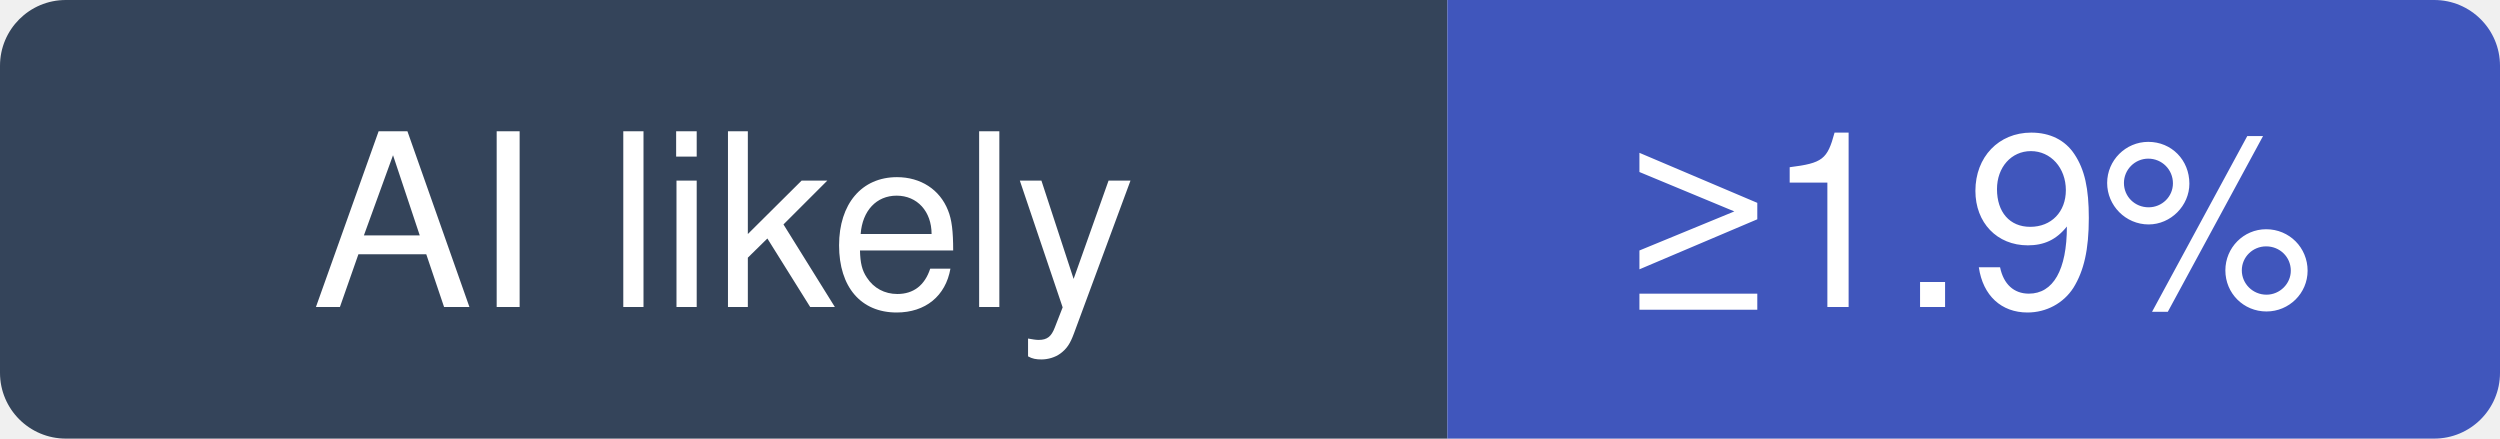
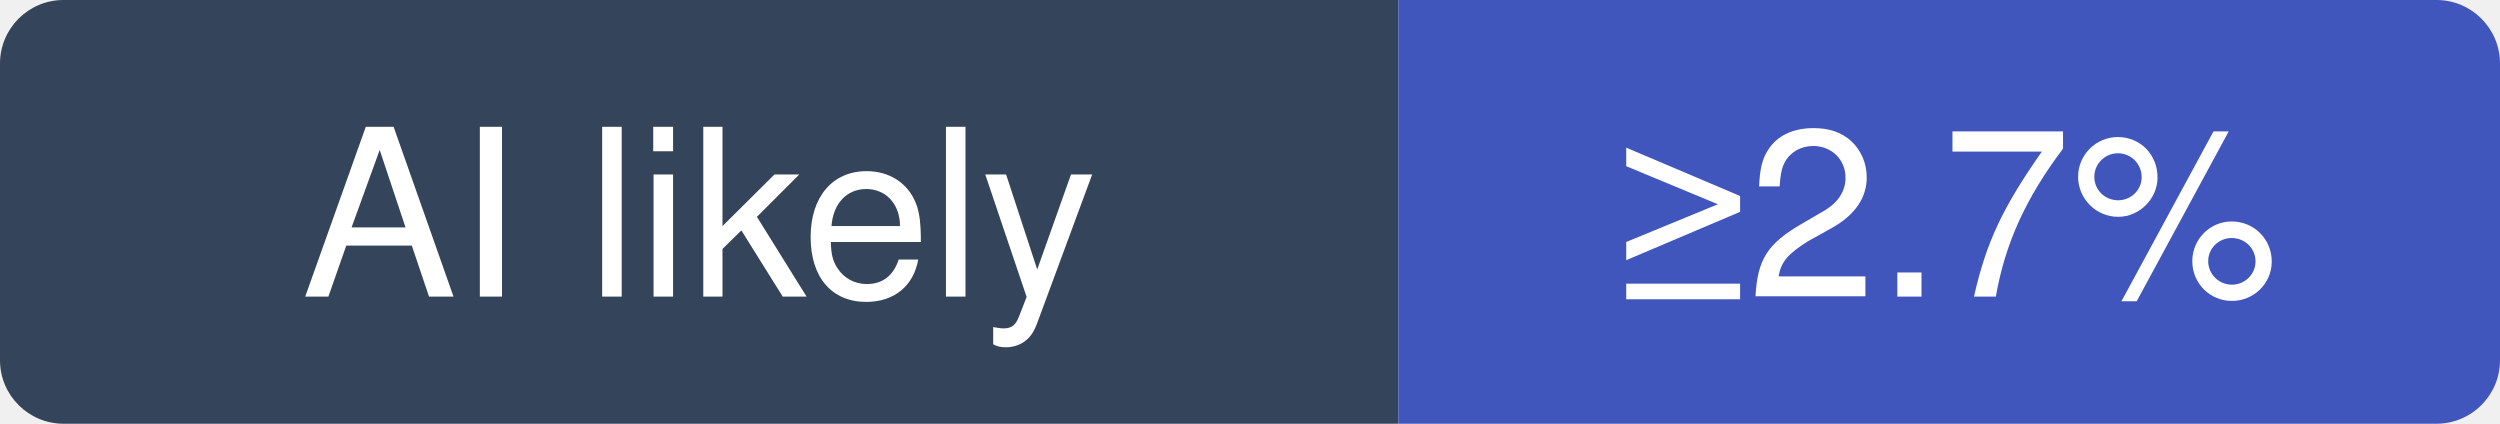
- <svg xmlns="http://www.w3.org/2000/svg" width="114" height="20" viewBox="0 0 114 20" role="img" aria-label="zhayujie/CowAgent: at least 1.9% of recent commits disclose an AI agent; no estimate beyond that">
+ <svg xmlns="http://www.w3.org/2000/svg" width="118" height="20" viewBox="0 0 118 20" role="img" aria-label="zhayujie/CowAgent: at least 2.7% of recent commits disclose an AI agent; no estimate beyond that">
  <clipPath id="hm-l">
-     <rect width="114" height="20" rx="3" />
+     <rect width="118" height="20" rx="3" />
  </clipPath>
  <g clip-path="url(#hm-l)">
    <rect width="66" height="20" fill="#34445A" />
-     <rect x="66" width="48" height="20" fill="#4056BC" />
+     <rect x="66" width="52" height="20" fill="#4056BC" />
  </g>
  <g fill="#fff" text-anchor="middle" font-family="Verdana, -apple-system, BlinkMacSystemFont, Segoe UI, Helvetica, Arial, Fira Sans, sans-serif" font-size="11">
    <text x="33" y="14">AI likely</text>
-     <text x="90" y="14">≥1.9%</text>
+     <text x="92" y="14">≥2.7%</text>
  </g>
</svg>
